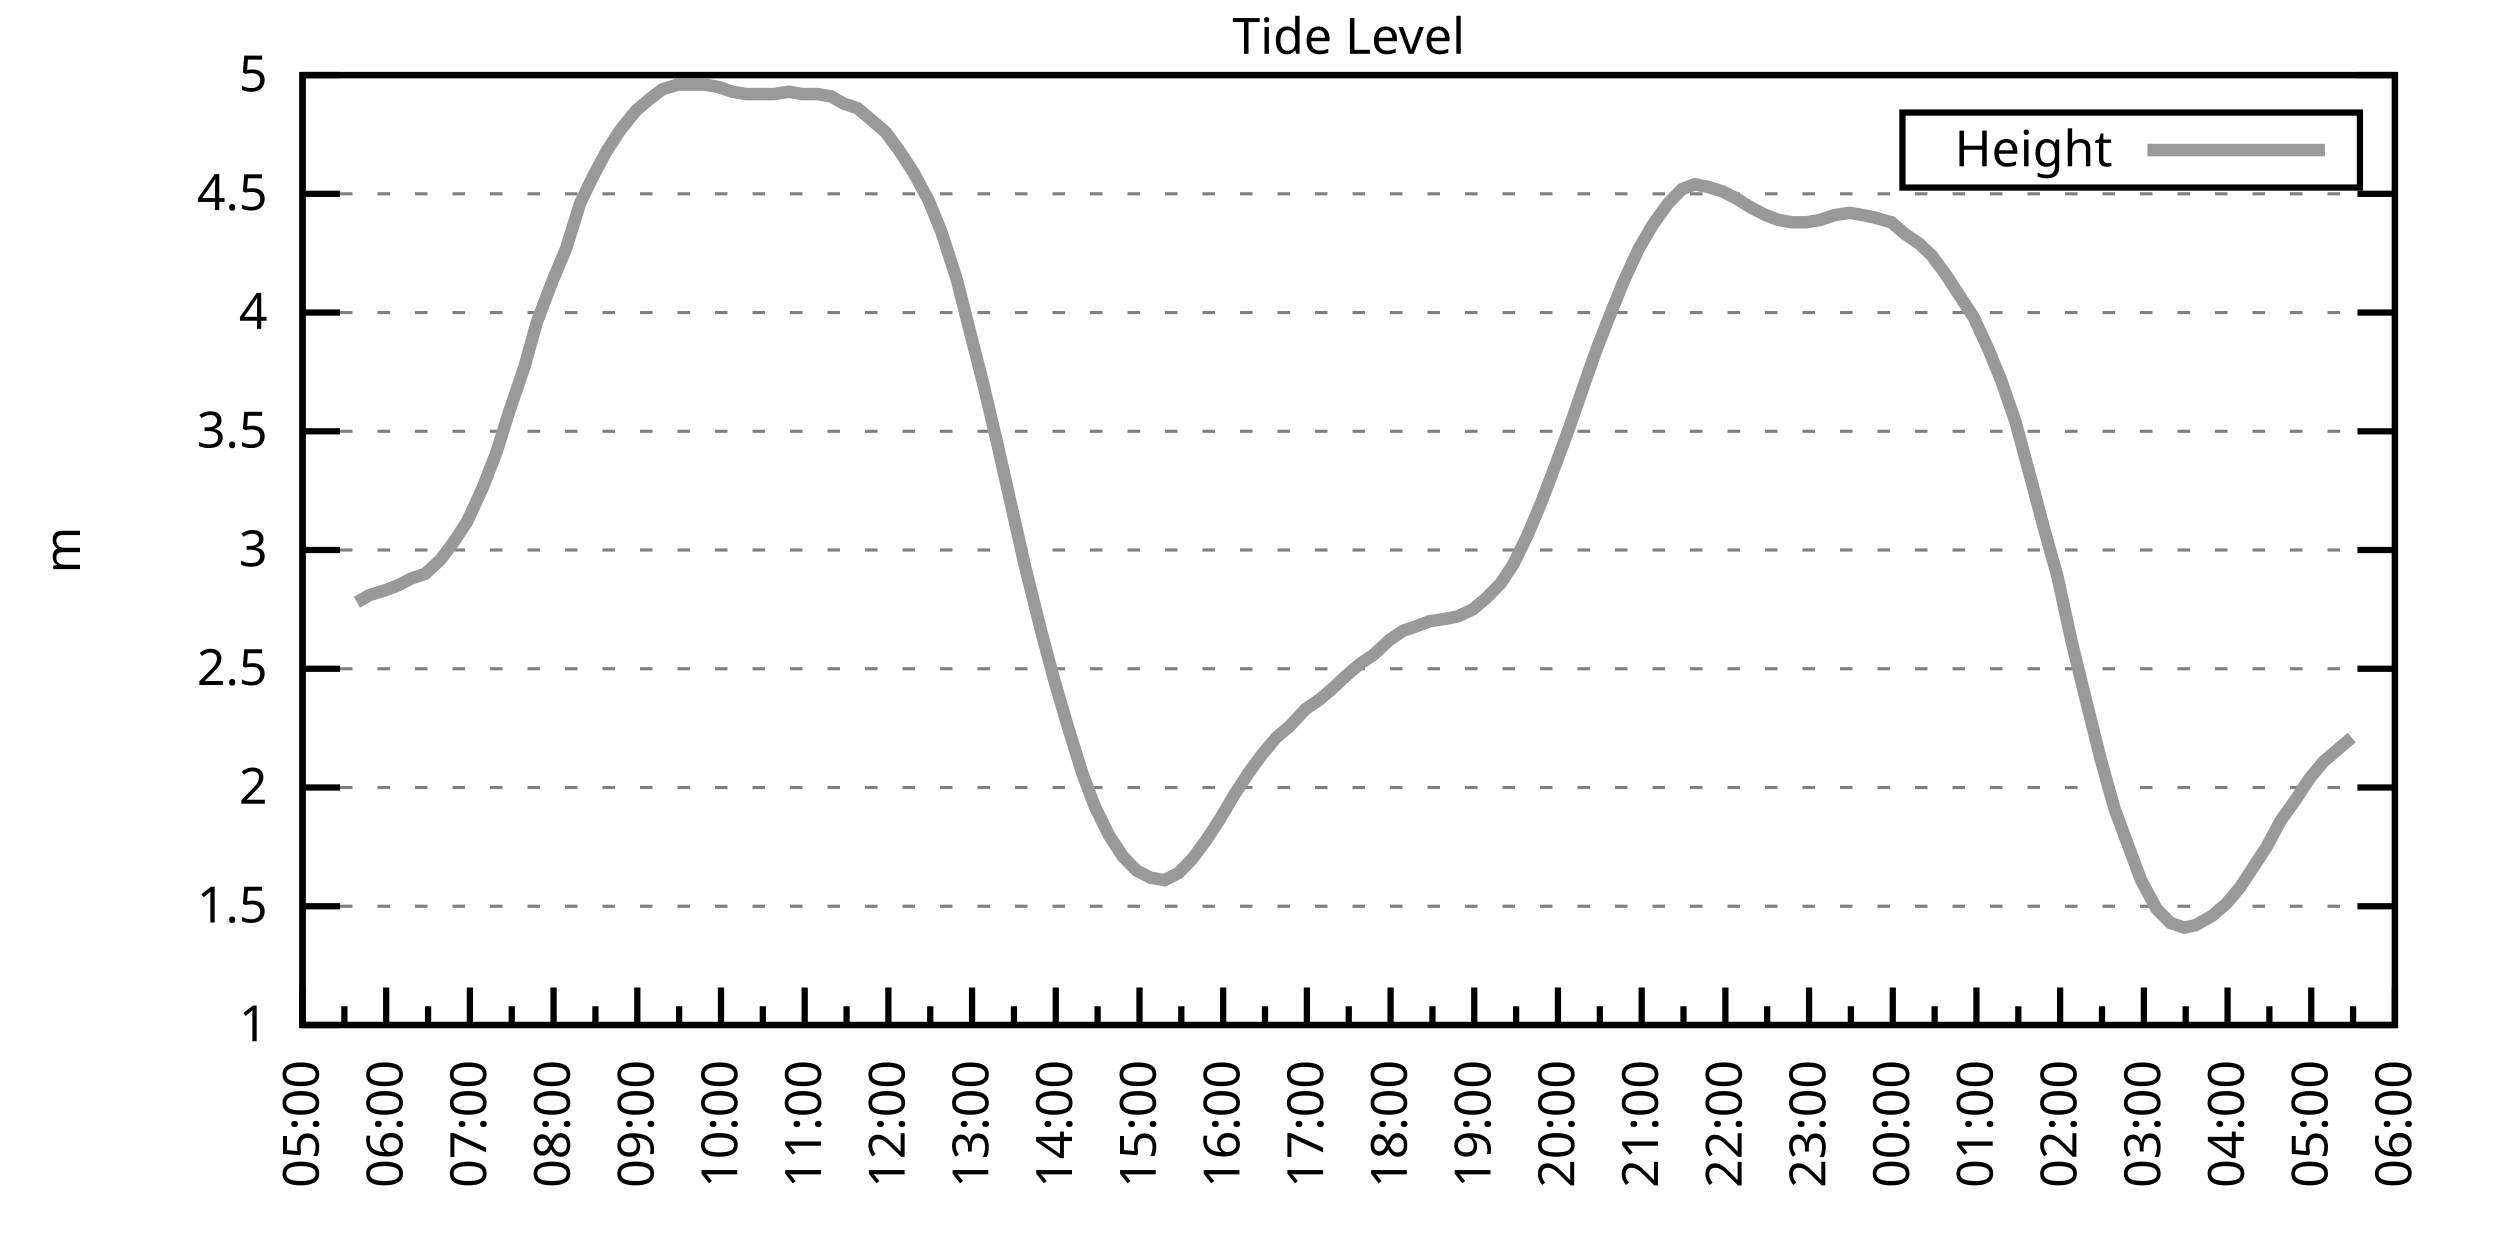
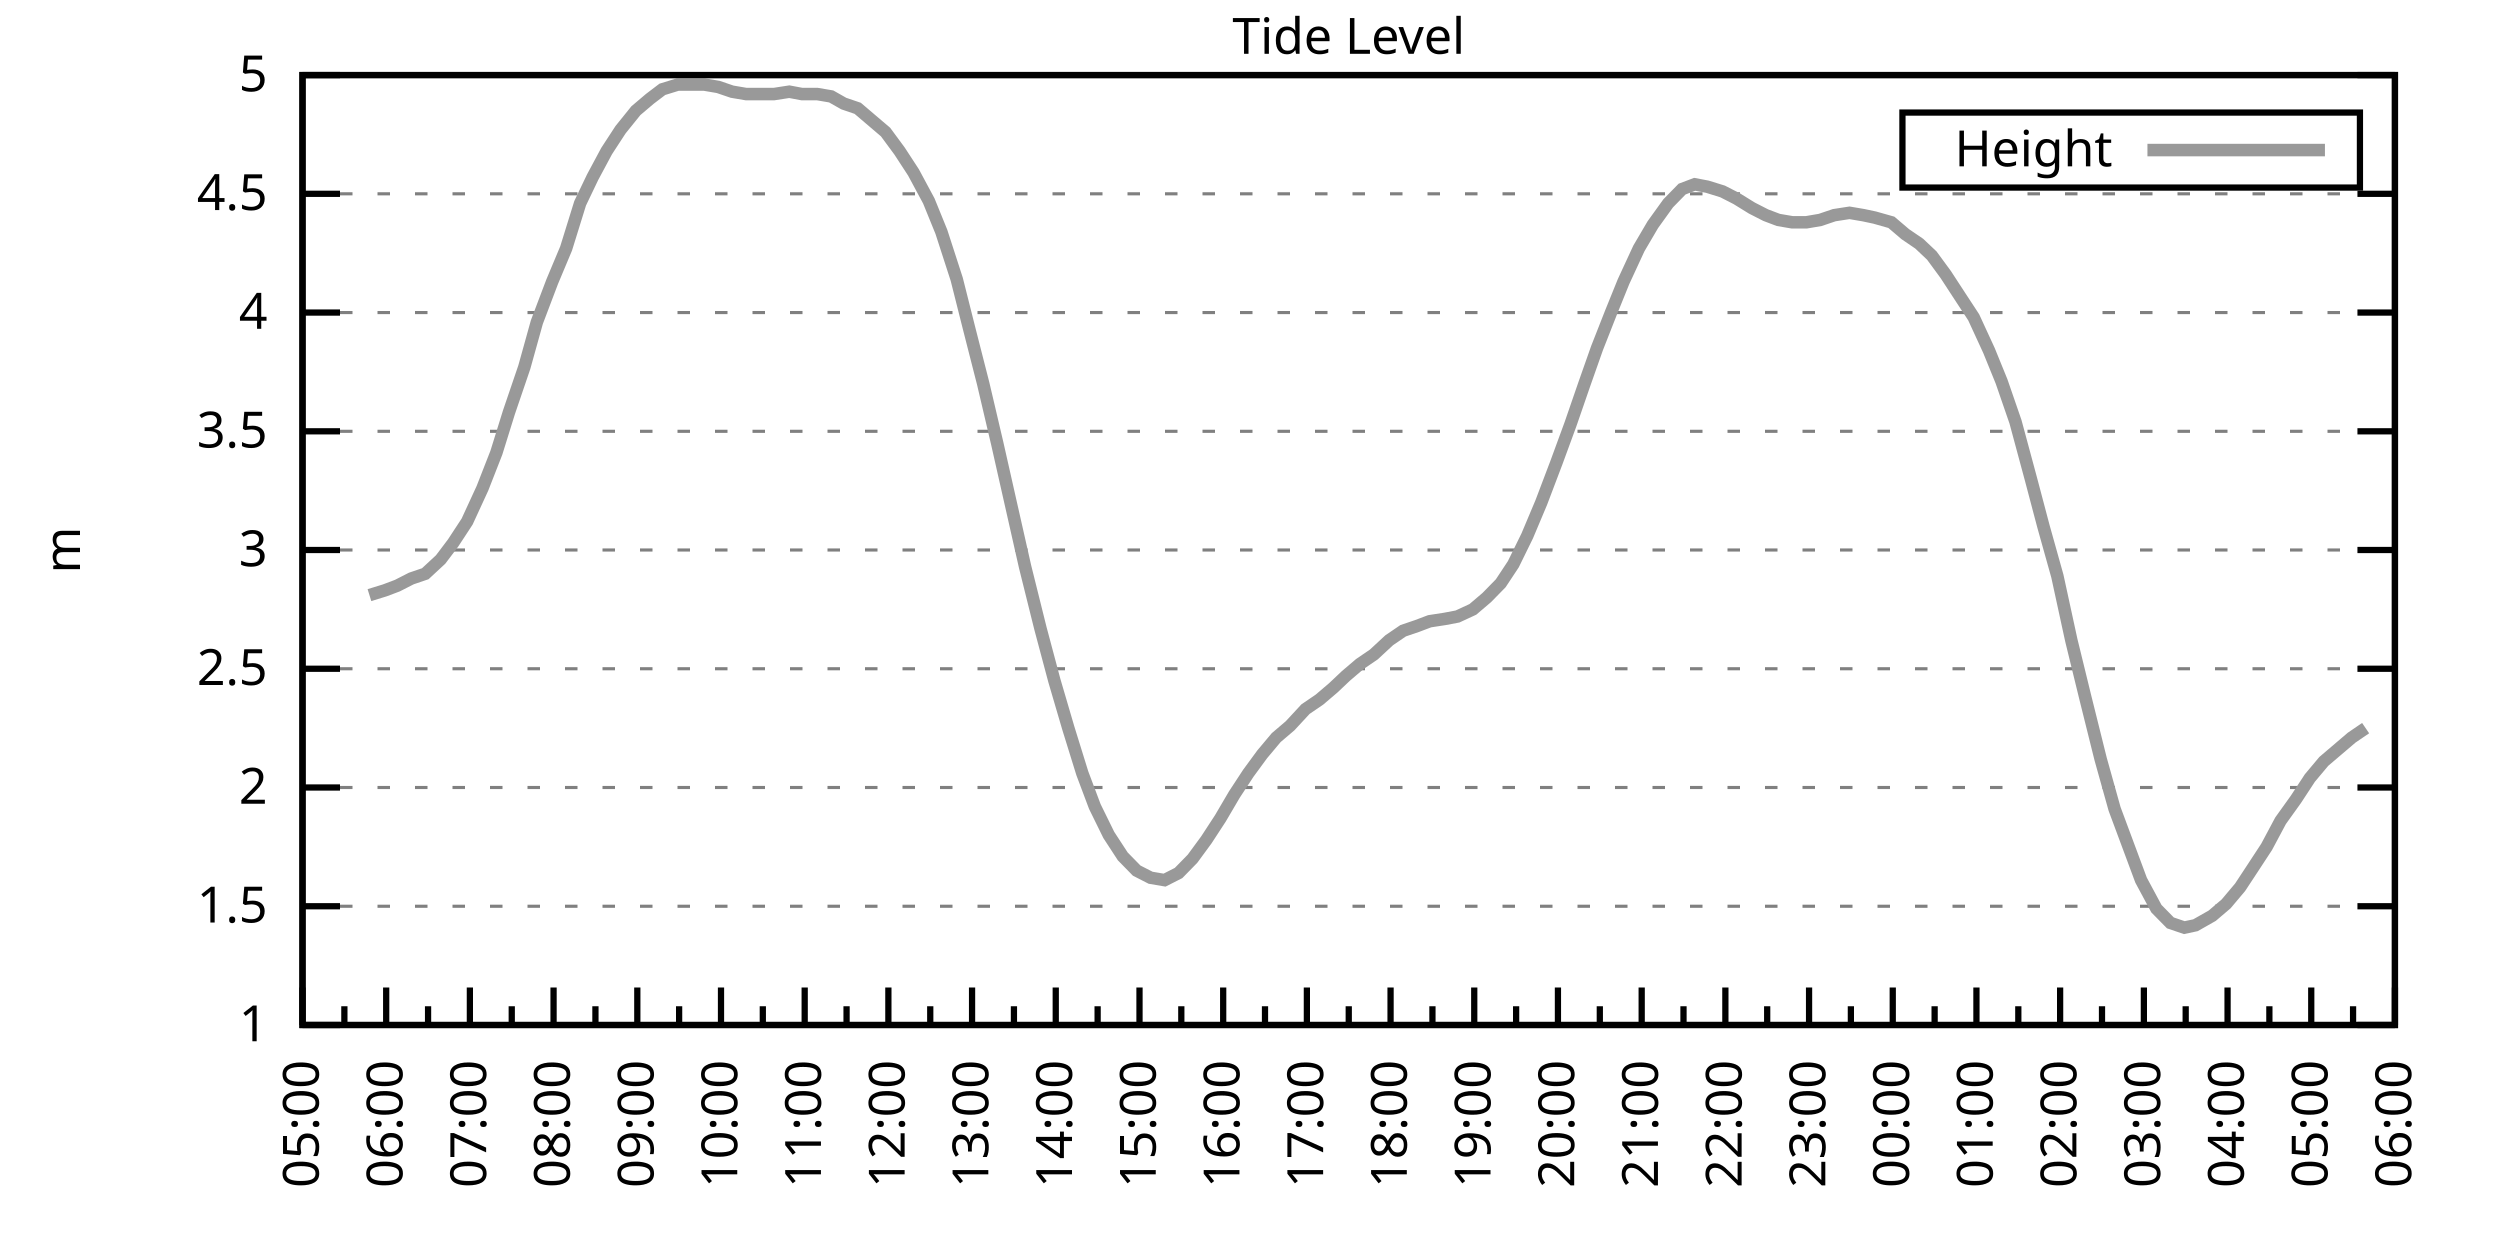
<svg xmlns="http://www.w3.org/2000/svg" xmlns:xlink="http://www.w3.org/1999/xlink" width="400" height="200" viewBox="0 0 400 200">
  <g id="gnuplot_canvas">
    <rect x="0" y="0" width="400" height="200" fill="none" />
    <defs>
      <circle id="gpDot" r="0.5" stroke-width="0.5" stroke="currentColor" />
      <path id="gpPt0" stroke-width="0.333" stroke="currentColor" d="M-1,0 h2 M0,-1 v2" />
      <path id="gpPt1" stroke-width="0.333" stroke="currentColor" d="M-1,-1 L1,1 M1,-1 L-1,1" />
      <path id="gpPt2" stroke-width="0.333" stroke="currentColor" d="M-1,0 L1,0 M0,-1 L0,1 M-1,-1 L1,1 M-1,1 L1,-1" />
      <rect id="gpPt3" stroke-width="0.333" stroke="currentColor" x="-1" y="-1" width="2" height="2" />
      <rect id="gpPt4" stroke-width="0.333" stroke="currentColor" fill="currentColor" x="-1" y="-1" width="2" height="2" />
      <circle id="gpPt5" stroke-width="0.333" stroke="currentColor" cx="0" cy="0" r="1" />
      <use xlink:href="#gpPt5" id="gpPt6" fill="currentColor" stroke="none" />
      <path id="gpPt7" stroke-width="0.333" stroke="currentColor" d="M0,-1.33 L-1.33,0.67 L1.33,0.67 z" />
      <use xlink:href="#gpPt7" id="gpPt8" fill="currentColor" stroke="none" />
      <use xlink:href="#gpPt7" id="gpPt9" stroke="currentColor" transform="rotate(180)" />
      <use xlink:href="#gpPt9" id="gpPt10" fill="currentColor" stroke="none" />
      <use xlink:href="#gpPt3" id="gpPt11" stroke="currentColor" transform="rotate(45)" />
      <use xlink:href="#gpPt11" id="gpPt12" fill="currentColor" stroke="none" />
      <path id="gpPt13" stroke-width="0.333" stroke="currentColor" d="M0,1.330 L1.265,0.411 L0.782,-1.067 L-0.782,-1.076 L-1.265,0.411 z" />
      <use xlink:href="#gpPt13" id="gpPt14" fill="currentColor" stroke="none" />
      <filter id="textbox" filterUnits="objectBoundingBox" x="0" y="0" height="1" width="1">
        <feFlood flood-color="white" flood-opacity="1" result="bgnd" />
        <feComposite in="SourceGraphic" in2="bgnd" operator="atop" />
      </filter>
      <filter id="greybox" filterUnits="objectBoundingBox" x="0" y="0" height="1" width="1">
        <feFlood flood-color="lightgrey" flood-opacity="1" result="grey" />
        <feComposite in="SourceGraphic" in2="grey" operator="atop" />
      </filter>
    </defs>
    <g fill="none" color="white" stroke="currentColor" stroke-width="1.00" stroke-linecap="butt" stroke-linejoin="miter">
</g>
    <g fill="none" color="black" stroke="currentColor" stroke-width="1.00" stroke-linecap="butt" stroke-linejoin="miter">
      <g stroke="none" shape-rendering="crispEdges">
        <polygon fill="rgb(255, 255, 255)" points="48.40,164.00 383.18,164.00 383.18,12.02 48.40,12.02 " />
      </g>
    </g>
    <g fill="none" color="black" stroke="currentColor" stroke-width="1.00" stroke-linecap="butt" stroke-linejoin="miter">
</g>
    <g fill="none" color="black" stroke="black" stroke-width="0.50" stroke-linecap="butt" stroke-linejoin="miter">
</g>
    <g fill="none" color="gray" stroke="currentColor" stroke-width="0.50" stroke-linecap="butt" stroke-linejoin="miter">
      <path stroke="gray" stroke-dasharray="2,4" class="gridline" d="M48.40,164.00 L383.19,164.00  " />
    </g>
    <g fill="none" color="gray" stroke="gray" stroke-width="1.00" stroke-linecap="butt" stroke-linejoin="miter">
</g>
    <g fill="none" color="black" stroke="currentColor" stroke-width="1.00" stroke-linecap="butt" stroke-linejoin="miter">
      <path stroke="black" d="M48.40,164.00 L54.40,164.00 M383.19,164.00 L377.19,164.00  " />
      <g transform="translate(42.80,166.60)" stroke="none" fill="black" font-family="Sans" font-size="8.00" text-anchor="end">
        <text>
          <tspan font-family="Sans"> 1</tspan>
        </text>
      </g>
    </g>
    <g fill="none" color="black" stroke="currentColor" stroke-width="1.00" stroke-linecap="butt" stroke-linejoin="miter">
</g>
    <g fill="none" color="black" stroke="black" stroke-width="0.50" stroke-linecap="butt" stroke-linejoin="miter">
</g>
    <g fill="none" color="gray" stroke="currentColor" stroke-width="0.50" stroke-linecap="butt" stroke-linejoin="miter">
      <path stroke="gray" stroke-dasharray="2,4" class="gridline" d="M48.40,145.00 L383.19,145.00  " />
    </g>
    <g fill="none" color="gray" stroke="gray" stroke-width="1.00" stroke-linecap="butt" stroke-linejoin="miter">
</g>
    <g fill="none" color="black" stroke="currentColor" stroke-width="1.00" stroke-linecap="butt" stroke-linejoin="miter">
      <path stroke="black" d="M48.40,145.00 L54.40,145.00 M383.19,145.00 L377.19,145.00  " />
      <g transform="translate(42.80,147.60)" stroke="none" fill="black" font-family="Sans" font-size="8.00" text-anchor="end">
        <text>
          <tspan font-family="Sans"> 1.5</tspan>
        </text>
      </g>
    </g>
    <g fill="none" color="black" stroke="currentColor" stroke-width="1.00" stroke-linecap="butt" stroke-linejoin="miter">
</g>
    <g fill="none" color="black" stroke="black" stroke-width="0.50" stroke-linecap="butt" stroke-linejoin="miter">
</g>
    <g fill="none" color="gray" stroke="currentColor" stroke-width="0.50" stroke-linecap="butt" stroke-linejoin="miter">
      <path stroke="gray" stroke-dasharray="2,4" class="gridline" d="M48.40,126.00 L383.19,126.00  " />
    </g>
    <g fill="none" color="gray" stroke="gray" stroke-width="1.00" stroke-linecap="butt" stroke-linejoin="miter">
</g>
    <g fill="none" color="black" stroke="currentColor" stroke-width="1.00" stroke-linecap="butt" stroke-linejoin="miter">
      <path stroke="black" d="M48.40,126.00 L54.40,126.00 M383.19,126.00 L377.19,126.00  " />
      <g transform="translate(42.80,128.60)" stroke="none" fill="black" font-family="Sans" font-size="8.00" text-anchor="end">
        <text>
          <tspan font-family="Sans"> 2</tspan>
        </text>
      </g>
    </g>
    <g fill="none" color="black" stroke="currentColor" stroke-width="1.00" stroke-linecap="butt" stroke-linejoin="miter">
</g>
    <g fill="none" color="black" stroke="black" stroke-width="0.50" stroke-linecap="butt" stroke-linejoin="miter">
</g>
    <g fill="none" color="gray" stroke="currentColor" stroke-width="0.50" stroke-linecap="butt" stroke-linejoin="miter">
      <path stroke="gray" stroke-dasharray="2,4" class="gridline" d="M48.40,107.00 L383.19,107.00  " />
    </g>
    <g fill="none" color="gray" stroke="gray" stroke-width="1.00" stroke-linecap="butt" stroke-linejoin="miter">
</g>
    <g fill="none" color="black" stroke="currentColor" stroke-width="1.00" stroke-linecap="butt" stroke-linejoin="miter">
      <path stroke="black" d="M48.40,107.00 L54.40,107.00 M383.19,107.00 L377.19,107.00  " />
      <g transform="translate(42.80,109.60)" stroke="none" fill="black" font-family="Sans" font-size="8.00" text-anchor="end">
        <text>
          <tspan font-family="Sans"> 2.5</tspan>
        </text>
      </g>
    </g>
    <g fill="none" color="black" stroke="currentColor" stroke-width="1.00" stroke-linecap="butt" stroke-linejoin="miter">
</g>
    <g fill="none" color="black" stroke="black" stroke-width="0.50" stroke-linecap="butt" stroke-linejoin="miter">
</g>
    <g fill="none" color="gray" stroke="currentColor" stroke-width="0.50" stroke-linecap="butt" stroke-linejoin="miter">
      <path stroke="gray" stroke-dasharray="2,4" class="gridline" d="M48.40,88.00 L383.19,88.00  " />
    </g>
    <g fill="none" color="gray" stroke="gray" stroke-width="1.00" stroke-linecap="butt" stroke-linejoin="miter">
</g>
    <g fill="none" color="black" stroke="currentColor" stroke-width="1.00" stroke-linecap="butt" stroke-linejoin="miter">
      <path stroke="black" d="M48.40,88.00 L54.40,88.00 M383.19,88.00 L377.19,88.00  " />
      <g transform="translate(42.80,90.60)" stroke="none" fill="black" font-family="Sans" font-size="8.00" text-anchor="end">
        <text>
          <tspan font-family="Sans"> 3</tspan>
        </text>
      </g>
    </g>
    <g fill="none" color="black" stroke="currentColor" stroke-width="1.00" stroke-linecap="butt" stroke-linejoin="miter">
</g>
    <g fill="none" color="black" stroke="black" stroke-width="0.50" stroke-linecap="butt" stroke-linejoin="miter">
</g>
    <g fill="none" color="gray" stroke="currentColor" stroke-width="0.50" stroke-linecap="butt" stroke-linejoin="miter">
      <path stroke="gray" stroke-dasharray="2,4" class="gridline" d="M48.40,69.01 L383.19,69.01  " />
    </g>
    <g fill="none" color="gray" stroke="gray" stroke-width="1.00" stroke-linecap="butt" stroke-linejoin="miter">
</g>
    <g fill="none" color="black" stroke="currentColor" stroke-width="1.00" stroke-linecap="butt" stroke-linejoin="miter">
      <path stroke="black" d="M48.40,69.01 L54.40,69.01 M383.19,69.01 L377.19,69.01  " />
      <g transform="translate(42.80,71.61)" stroke="none" fill="black" font-family="Sans" font-size="8.00" text-anchor="end">
        <text>
          <tspan font-family="Sans"> 3.5</tspan>
        </text>
      </g>
    </g>
    <g fill="none" color="black" stroke="currentColor" stroke-width="1.00" stroke-linecap="butt" stroke-linejoin="miter">
</g>
    <g fill="none" color="black" stroke="black" stroke-width="0.50" stroke-linecap="butt" stroke-linejoin="miter">
</g>
    <g fill="none" color="gray" stroke="currentColor" stroke-width="0.50" stroke-linecap="butt" stroke-linejoin="miter">
      <path stroke="gray" stroke-dasharray="2,4" class="gridline" d="M48.40,50.01 L383.19,50.01  " />
    </g>
    <g fill="none" color="gray" stroke="gray" stroke-width="1.00" stroke-linecap="butt" stroke-linejoin="miter">
</g>
    <g fill="none" color="black" stroke="currentColor" stroke-width="1.00" stroke-linecap="butt" stroke-linejoin="miter">
      <path stroke="black" d="M48.40,50.01 L54.40,50.01 M383.19,50.01 L377.19,50.01  " />
      <g transform="translate(42.80,52.61)" stroke="none" fill="black" font-family="Sans" font-size="8.00" text-anchor="end">
        <text>
          <tspan font-family="Sans"> 4</tspan>
        </text>
      </g>
    </g>
    <g fill="none" color="black" stroke="currentColor" stroke-width="1.00" stroke-linecap="butt" stroke-linejoin="miter">
</g>
    <g fill="none" color="black" stroke="black" stroke-width="0.50" stroke-linecap="butt" stroke-linejoin="miter">
</g>
    <g fill="none" color="gray" stroke="currentColor" stroke-width="0.50" stroke-linecap="butt" stroke-linejoin="miter">
      <path stroke="gray" stroke-dasharray="2,4" class="gridline" d="M48.40,31.01 L383.19,31.01  " />
    </g>
    <g fill="none" color="gray" stroke="gray" stroke-width="1.00" stroke-linecap="butt" stroke-linejoin="miter">
</g>
    <g fill="none" color="black" stroke="currentColor" stroke-width="1.00" stroke-linecap="butt" stroke-linejoin="miter">
      <path stroke="black" d="M48.40,31.01 L54.40,31.01 M383.19,31.01 L377.19,31.01  " />
      <g transform="translate(42.80,33.61)" stroke="none" fill="black" font-family="Sans" font-size="8.00" text-anchor="end">
        <text>
          <tspan font-family="Sans"> 4.5</tspan>
        </text>
      </g>
    </g>
    <g fill="none" color="black" stroke="currentColor" stroke-width="1.00" stroke-linecap="butt" stroke-linejoin="miter">
</g>
    <g fill="none" color="black" stroke="black" stroke-width="0.50" stroke-linecap="butt" stroke-linejoin="miter">
</g>
    <g fill="none" color="gray" stroke="currentColor" stroke-width="0.50" stroke-linecap="butt" stroke-linejoin="miter">
      <path stroke="gray" stroke-dasharray="2,4" class="gridline" d="M48.40,12.01 L383.19,12.01  " />
    </g>
    <g fill="none" color="gray" stroke="gray" stroke-width="1.00" stroke-linecap="butt" stroke-linejoin="miter">
</g>
    <g fill="none" color="black" stroke="currentColor" stroke-width="1.00" stroke-linecap="butt" stroke-linejoin="miter">
      <path stroke="black" d="M48.40,12.01 L54.40,12.01 M383.19,12.01 L377.19,12.01  " />
      <g transform="translate(42.80,14.61)" stroke="none" fill="black" font-family="Sans" font-size="8.00" text-anchor="end">
        <text>
          <tspan font-family="Sans"> 5</tspan>
        </text>
      </g>
    </g>
    <g fill="none" color="black" stroke="currentColor" stroke-width="1.00" stroke-linecap="butt" stroke-linejoin="miter">
      <path stroke="black" d="M48.40,164.00 L48.40,158.00  " />
      <g transform="translate(51.00,169.60) rotate(270)" stroke="none" fill="black" font-family="Sans" font-size="8.00" text-anchor="end">
        <text>
          <tspan font-family="Sans">05:00</tspan>
        </text>
      </g>
    </g>
    <g fill="none" color="black" stroke="currentColor" stroke-width="1.00" stroke-linecap="butt" stroke-linejoin="miter">
      <path stroke="black" d="M55.10,164.00 L55.10,161.00 M61.79,164.00 L61.79,158.00  " />
      <g transform="translate(64.39,169.60) rotate(270)" stroke="none" fill="black" font-family="Sans" font-size="8.00" text-anchor="end">
        <text>
          <tspan font-family="Sans">06:00</tspan>
        </text>
      </g>
    </g>
    <g fill="none" color="black" stroke="currentColor" stroke-width="1.00" stroke-linecap="butt" stroke-linejoin="miter">
      <path stroke="black" d="M68.49,164.00 L68.49,161.00 M75.18,164.00 L75.18,158.00  " />
      <g transform="translate(77.78,169.60) rotate(270)" stroke="none" fill="black" font-family="Sans" font-size="8.00" text-anchor="end">
        <text>
          <tspan font-family="Sans">07:00</tspan>
        </text>
      </g>
    </g>
    <g fill="none" color="black" stroke="currentColor" stroke-width="1.00" stroke-linecap="butt" stroke-linejoin="miter">
      <path stroke="black" d="M81.88,164.00 L81.88,161.00 M88.57,164.00 L88.57,158.00  " />
      <g transform="translate(91.17,169.60) rotate(270)" stroke="none" fill="black" font-family="Sans" font-size="8.00" text-anchor="end">
        <text>
          <tspan font-family="Sans">08:00</tspan>
        </text>
      </g>
    </g>
    <g fill="none" color="black" stroke="currentColor" stroke-width="1.00" stroke-linecap="butt" stroke-linejoin="miter">
      <path stroke="black" d="M95.27,164.00 L95.27,161.00 M101.97,164.00 L101.97,158.00  " />
      <g transform="translate(104.57,169.60) rotate(270)" stroke="none" fill="black" font-family="Sans" font-size="8.00" text-anchor="end">
        <text>
          <tspan font-family="Sans">09:00</tspan>
        </text>
      </g>
    </g>
    <g fill="none" color="black" stroke="currentColor" stroke-width="1.00" stroke-linecap="butt" stroke-linejoin="miter">
      <path stroke="black" d="M108.66,164.00 L108.66,161.00 M115.36,164.00 L115.36,158.00  " />
      <g transform="translate(117.96,169.60) rotate(270)" stroke="none" fill="black" font-family="Sans" font-size="8.00" text-anchor="end">
        <text>
          <tspan font-family="Sans">10:00</tspan>
        </text>
      </g>
    </g>
    <g fill="none" color="black" stroke="currentColor" stroke-width="1.00" stroke-linecap="butt" stroke-linejoin="miter">
      <path stroke="black" d="M122.05,164.00 L122.05,161.00 M128.75,164.00 L128.75,158.00  " />
      <g transform="translate(131.35,169.60) rotate(270)" stroke="none" fill="black" font-family="Sans" font-size="8.00" text-anchor="end">
        <text>
          <tspan font-family="Sans">11:00</tspan>
        </text>
      </g>
    </g>
    <g fill="none" color="black" stroke="currentColor" stroke-width="1.00" stroke-linecap="butt" stroke-linejoin="miter">
      <path stroke="black" d="M135.45,164.00 L135.45,161.00 M142.14,164.00 L142.14,158.00  " />
      <g transform="translate(144.74,169.60) rotate(270)" stroke="none" fill="black" font-family="Sans" font-size="8.00" text-anchor="end">
        <text>
          <tspan font-family="Sans">12:00</tspan>
        </text>
      </g>
    </g>
    <g fill="none" color="black" stroke="currentColor" stroke-width="1.00" stroke-linecap="butt" stroke-linejoin="miter">
      <path stroke="black" d="M148.84,164.00 L148.84,161.00 M155.53,164.00 L155.53,158.00  " />
      <g transform="translate(158.13,169.60) rotate(270)" stroke="none" fill="black" font-family="Sans" font-size="8.00" text-anchor="end">
        <text>
          <tspan font-family="Sans">13:00</tspan>
        </text>
      </g>
    </g>
    <g fill="none" color="black" stroke="currentColor" stroke-width="1.00" stroke-linecap="butt" stroke-linejoin="miter">
      <path stroke="black" d="M162.23,164.00 L162.23,161.00 M168.92,164.00 L168.92,158.00  " />
      <g transform="translate(171.52,169.60) rotate(270)" stroke="none" fill="black" font-family="Sans" font-size="8.00" text-anchor="end">
        <text>
          <tspan font-family="Sans">14:00</tspan>
        </text>
      </g>
    </g>
    <g fill="none" color="black" stroke="currentColor" stroke-width="1.00" stroke-linecap="butt" stroke-linejoin="miter">
      <path stroke="black" d="M175.62,164.00 L175.62,161.00 M182.32,164.00 L182.32,158.00  " />
      <g transform="translate(184.92,169.60) rotate(270)" stroke="none" fill="black" font-family="Sans" font-size="8.00" text-anchor="end">
        <text>
          <tspan font-family="Sans">15:00</tspan>
        </text>
      </g>
    </g>
    <g fill="none" color="black" stroke="currentColor" stroke-width="1.00" stroke-linecap="butt" stroke-linejoin="miter">
      <path stroke="black" d="M189.01,164.00 L189.01,161.00 M195.71,164.00 L195.71,158.00  " />
      <g transform="translate(198.31,169.60) rotate(270)" stroke="none" fill="black" font-family="Sans" font-size="8.00" text-anchor="end">
        <text>
          <tspan font-family="Sans">16:00</tspan>
        </text>
      </g>
    </g>
    <g fill="none" color="black" stroke="currentColor" stroke-width="1.00" stroke-linecap="butt" stroke-linejoin="miter">
      <path stroke="black" d="M202.40,164.00 L202.40,161.00 M209.10,164.00 L209.10,158.00  " />
      <g transform="translate(211.70,169.60) rotate(270)" stroke="none" fill="black" font-family="Sans" font-size="8.00" text-anchor="end">
        <text>
          <tspan font-family="Sans">17:00</tspan>
        </text>
      </g>
    </g>
    <g fill="none" color="black" stroke="currentColor" stroke-width="1.00" stroke-linecap="butt" stroke-linejoin="miter">
      <path stroke="black" d="M215.80,164.00 L215.80,161.00 M222.49,164.00 L222.49,158.00  " />
      <g transform="translate(225.09,169.60) rotate(270)" stroke="none" fill="black" font-family="Sans" font-size="8.00" text-anchor="end">
        <text>
          <tspan font-family="Sans">18:00</tspan>
        </text>
      </g>
    </g>
    <g fill="none" color="black" stroke="currentColor" stroke-width="1.00" stroke-linecap="butt" stroke-linejoin="miter">
      <path stroke="black" d="M229.19,164.00 L229.19,161.00 M235.88,164.00 L235.88,158.00  " />
      <g transform="translate(238.48,169.60) rotate(270)" stroke="none" fill="black" font-family="Sans" font-size="8.00" text-anchor="end">
        <text>
          <tspan font-family="Sans">19:00</tspan>
        </text>
      </g>
    </g>
    <g fill="none" color="black" stroke="currentColor" stroke-width="1.00" stroke-linecap="butt" stroke-linejoin="miter">
      <path stroke="black" d="M242.58,164.00 L242.58,161.00 M249.27,164.00 L249.27,158.00  " />
      <g transform="translate(251.87,169.60) rotate(270)" stroke="none" fill="black" font-family="Sans" font-size="8.00" text-anchor="end">
        <text>
          <tspan font-family="Sans">20:00</tspan>
        </text>
      </g>
    </g>
    <g fill="none" color="black" stroke="currentColor" stroke-width="1.00" stroke-linecap="butt" stroke-linejoin="miter">
      <path stroke="black" d="M255.97,164.00 L255.97,161.00 M262.67,164.00 L262.67,158.00  " />
      <g transform="translate(265.27,169.60) rotate(270)" stroke="none" fill="black" font-family="Sans" font-size="8.00" text-anchor="end">
        <text>
          <tspan font-family="Sans">21:00</tspan>
        </text>
      </g>
    </g>
    <g fill="none" color="black" stroke="currentColor" stroke-width="1.00" stroke-linecap="butt" stroke-linejoin="miter">
      <path stroke="black" d="M269.36,164.00 L269.36,161.00 M276.06,164.00 L276.06,158.00  " />
      <g transform="translate(278.66,169.60) rotate(270)" stroke="none" fill="black" font-family="Sans" font-size="8.00" text-anchor="end">
        <text>
          <tspan font-family="Sans">22:00</tspan>
        </text>
      </g>
    </g>
    <g fill="none" color="black" stroke="currentColor" stroke-width="1.00" stroke-linecap="butt" stroke-linejoin="miter">
      <path stroke="black" d="M282.75,164.00 L282.75,161.00 M289.45,164.00 L289.45,158.00  " />
      <g transform="translate(292.05,169.60) rotate(270)" stroke="none" fill="black" font-family="Sans" font-size="8.00" text-anchor="end">
        <text>
          <tspan font-family="Sans">23:00</tspan>
        </text>
      </g>
    </g>
    <g fill="none" color="black" stroke="currentColor" stroke-width="1.00" stroke-linecap="butt" stroke-linejoin="miter">
      <path stroke="black" d="M296.14,164.00 L296.14,161.00 M302.84,164.00 L302.84,158.00  " />
      <g transform="translate(305.44,169.60) rotate(270)" stroke="none" fill="black" font-family="Sans" font-size="8.00" text-anchor="end">
        <text>
          <tspan font-family="Sans">00:00</tspan>
        </text>
      </g>
    </g>
    <g fill="none" color="black" stroke="currentColor" stroke-width="1.00" stroke-linecap="butt" stroke-linejoin="miter">
      <path stroke="black" d="M309.54,164.00 L309.54,161.00 M316.23,164.00 L316.23,158.00  " />
      <g transform="translate(318.83,169.60) rotate(270)" stroke="none" fill="black" font-family="Sans" font-size="8.00" text-anchor="end">
        <text>
          <tspan font-family="Sans">01:00</tspan>
        </text>
      </g>
    </g>
    <g fill="none" color="black" stroke="currentColor" stroke-width="1.00" stroke-linecap="butt" stroke-linejoin="miter">
      <path stroke="black" d="M322.93,164.00 L322.93,161.00 M329.62,164.00 L329.62,158.00  " />
      <g transform="translate(332.22,169.60) rotate(270)" stroke="none" fill="black" font-family="Sans" font-size="8.00" text-anchor="end">
        <text>
          <tspan font-family="Sans">02:00</tspan>
        </text>
      </g>
    </g>
    <g fill="none" color="black" stroke="currentColor" stroke-width="1.00" stroke-linecap="butt" stroke-linejoin="miter">
      <path stroke="black" d="M336.32,164.00 L336.32,161.00 M343.02,164.00 L343.02,158.00  " />
      <g transform="translate(345.62,169.60) rotate(270)" stroke="none" fill="black" font-family="Sans" font-size="8.00" text-anchor="end">
        <text>
          <tspan font-family="Sans">03:00</tspan>
        </text>
      </g>
    </g>
    <g fill="none" color="black" stroke="currentColor" stroke-width="1.00" stroke-linecap="butt" stroke-linejoin="miter">
      <path stroke="black" d="M349.71,164.00 L349.71,161.00 M356.41,164.00 L356.41,158.00  " />
      <g transform="translate(359.01,169.60) rotate(270)" stroke="none" fill="black" font-family="Sans" font-size="8.00" text-anchor="end">
        <text>
          <tspan font-family="Sans">04:00</tspan>
        </text>
      </g>
    </g>
    <g fill="none" color="black" stroke="currentColor" stroke-width="1.00" stroke-linecap="butt" stroke-linejoin="miter">
      <path stroke="black" d="M363.10,164.00 L363.10,161.00 M369.80,164.00 L369.80,158.00  " />
      <g transform="translate(372.40,169.60) rotate(270)" stroke="none" fill="black" font-family="Sans" font-size="8.00" text-anchor="end">
        <text>
          <tspan font-family="Sans">05:00</tspan>
        </text>
      </g>
    </g>
    <g fill="none" color="black" stroke="currentColor" stroke-width="1.00" stroke-linecap="butt" stroke-linejoin="miter">
      <path stroke="black" d="M376.49,164.00 L376.49,161.00 M383.19,164.00 L383.19,158.00  " />
      <g transform="translate(385.79,169.60) rotate(270)" stroke="none" fill="black" font-family="Sans" font-size="8.00" text-anchor="end">
        <text>
          <tspan font-family="Sans">06:00</tspan>
        </text>
      </g>
    </g>
    <g fill="none" color="black" stroke="currentColor" stroke-width="1.00" stroke-linecap="butt" stroke-linejoin="miter">
</g>
    <g fill="none" color="black" stroke="currentColor" stroke-width="1.00" stroke-linecap="butt" stroke-linejoin="miter">
      <path stroke="black" d="M48.40,12.01 L48.40,164.00 L383.19,164.00 L383.19,12.01 L48.40,12.01 Z  " />
    </g>
    <g fill="none" color="black" stroke="currentColor" stroke-width="1.00" stroke-linecap="butt" stroke-linejoin="miter">
      <g transform="translate(12.80,88.01) rotate(270)" stroke="none" fill="black" font-family="Sans" font-size="8.00" text-anchor="middle">
        <text>
          <tspan font-family="Sans">m</tspan>
        </text>
      </g>
    </g>
    <g fill="none" color="black" stroke="currentColor" stroke-width="1.00" stroke-linecap="butt" stroke-linejoin="miter">
</g>
    <g fill="none" color="black" stroke="currentColor" stroke-width="1.00" stroke-linecap="butt" stroke-linejoin="miter">
      <path stroke="black" d="M304.39,30.01 L304.39,18.01 L377.59,18.01 L377.59,30.01 L304.39,30.01 Z  " />
    </g>
    <g id="Tide_level_plot_1">
      <g fill="none" color="white" stroke="black" stroke-width="2.00" stroke-linecap="butt" stroke-linejoin="miter">
</g>
      <g fill="none" color="black" stroke="currentColor" stroke-width="2.00" stroke-linecap="butt" stroke-linejoin="miter">
        <g transform="translate(337.99,26.61)" stroke="none" fill="black" font-family="Sans" font-size="8.00" text-anchor="end">
          <text>
            <tspan font-family="Sans">Height</tspan>
          </text>
        </g>
      </g>
      <g fill="none" color="black" stroke="currentColor" stroke-width="2.00" stroke-linecap="butt" stroke-linejoin="miter">
-         <path stroke="rgb(153, 153, 153)" d="M343.59,24.01 L371.99,24.01 M57.10,96.36 L59.11,95.22 L61.57,94.46 L63.58,93.70 L65.81,92.56 L68.04,91.80   L70.50,89.52 L72.50,86.87 L74.74,83.45 L77.19,78.13 L79.42,72.43 L81.43,65.97 L83.89,58.75 L85.90,51.53   L88.35,45.07 L90.58,39.75 L92.82,32.53 L94.82,28.35 L97.06,24.17 L99.29,20.75 L101.74,17.71 L103.98,15.81   L105.98,14.29 L108.44,13.53 L110.45,13.53 L112.68,13.53 L114.91,13.91 L117.14,14.67 L119.38,15.05 L121.61,15.05   L123.84,15.05 L126.29,14.67 L128.30,15.05 L130.76,15.05 L132.99,15.43 L135.00,16.57 L137.23,17.33 L139.46,19.23   L141.69,21.13 L143.93,24.17 L146.16,27.59 L148.61,32.15 L150.62,37.09 L153.08,44.69 L155.09,52.67 L157.32,61.41   L159.55,70.91 L161.78,80.79 L164.01,90.66 L166.47,100.54 L168.70,108.90 L170.93,116.50 L173.17,123.72 L175.17,129.04   L177.41,133.60 L179.64,137.02 L181.87,139.30 L184.10,140.44 L186.33,140.82 L188.57,139.68 L190.80,137.40 L193.03,134.36   L195.26,130.94 L197.49,127.14 L199.73,123.72 L201.96,120.68 L204.19,118.02 L206.42,116.12 L208.88,113.46 L211.11,111.94   L213.34,110.04 L215.35,108.14 L217.58,106.24 L219.81,104.72 L222.27,102.44 L224.50,100.92 L226.73,100.16 L228.74,99.40   L231.20,99.02 L233.20,98.64 L235.66,97.50 L237.89,95.60 L240.12,93.32 L242.13,90.28 L244.36,85.73 L246.60,80.41   L249.05,73.95 L251.28,67.87 L253.51,61.41 L255.52,55.71 L257.76,50.01 L259.76,45.07 L262.22,39.75 L264.45,35.95   L266.91,32.53 L269.14,30.25 L271.15,29.49 L273.16,29.87 L275.61,30.63 L277.84,31.77 L280.30,33.29 L282.53,34.43   L284.54,35.19 L286.77,35.57 L289.00,35.57 L291.23,35.19 L293.47,34.43 L295.92,34.05 L298.15,34.43 L299.94,34.81   L302.62,35.57 L304.85,37.47 L307.08,38.99 L309.09,40.89 L311.32,43.93 L313.55,47.35 L315.79,50.77 L318.24,56.09   L320.25,61.03 L322.48,67.49 L324.94,76.61 L326.95,84.21 L329.18,92.18 L331.41,102.44 L333.64,111.56 L336.10,121.44   L338.33,129.42 L342.57,140.82 L345.02,145.38 L347.26,147.66 L349.49,148.42 L351.27,148.04 L353.95,146.52 L356.18,144.62   L358.42,141.96 L360.42,138.92 L362.66,135.50 L364.89,131.32 L367.34,127.90 L369.58,124.48 L371.81,121.82 L376.27,118.02    " />
+         <path stroke="rgb(153, 153, 153)" d="M343.59,24.01 L371.99,24.01 M59.11,95.22 L61.57,94.46 L63.58,93.70 L65.81,92.56 L68.04,91.80 L70.50,89.52   L72.50,86.87 L74.74,83.45 L77.19,78.13 L79.42,72.43 L81.43,65.97 L83.89,58.75 L85.90,51.53 L88.35,45.07   L90.58,39.75 L92.82,32.53 L94.82,28.35 L97.06,24.17 L99.29,20.75 L101.74,17.71 L103.98,15.81 L105.98,14.29   L108.44,13.53 L110.45,13.53 L112.68,13.53 L114.91,13.91 L117.14,14.67 L119.38,15.05 L121.61,15.05 L123.84,15.05   L126.29,14.67 L128.30,15.05 L130.76,15.05 L132.99,15.43 L135.00,16.57 L137.23,17.33 L139.46,19.23 L141.69,21.13   L143.93,24.17 L146.16,27.59 L148.61,32.15 L150.62,37.09 L153.08,44.69 L155.09,52.67 L157.32,61.41 L159.55,70.91   L161.78,80.79 L164.01,90.66 L166.47,100.54 L168.70,108.90 L170.93,116.50 L173.17,123.72 L175.17,129.04 L177.41,133.60   L179.64,137.02 L181.87,139.30 L184.10,140.44 L186.33,140.82 L188.57,139.68 L190.80,137.40 L193.03,134.36 L195.26,130.94   L197.49,127.14 L199.73,123.72 L201.96,120.68 L204.19,118.02 L206.42,116.12 L208.88,113.46 L211.11,111.94 L213.34,110.04   L215.35,108.14 L217.58,106.24 L219.81,104.72 L222.27,102.44 L224.50,100.92 L226.73,100.16 L228.74,99.40 L231.20,99.02   L233.20,98.64 L235.66,97.50 L237.89,95.60 L240.12,93.32 L242.13,90.28 L244.36,85.73 L246.60,80.41 L249.05,73.95   L251.28,67.87 L253.51,61.41 L255.52,55.71 L257.76,50.01 L259.76,45.07 L262.22,39.75 L264.45,35.95 L266.91,32.53   L269.14,30.25 L271.15,29.49 L273.16,29.87 L275.61,30.63 L277.84,31.77 L280.30,33.29 L282.53,34.43 L284.54,35.19   L286.77,35.57 L289.00,35.57 L291.23,35.19 L293.47,34.43 L295.92,34.05 L298.15,34.43 L299.94,34.81 L302.62,35.57   L304.85,37.47 L307.08,38.99 L309.09,40.89 L311.32,43.93 L313.55,47.35 L315.79,50.77 L318.24,56.09 L320.25,61.03   L322.48,67.49 L324.94,76.61 L326.95,84.21 L329.18,92.18 L331.41,102.44 L333.64,111.56 L336.10,121.44 L338.33,129.42   L342.57,140.82 L345.02,145.38 L347.26,147.66 L349.49,148.42 L351.27,148.04 L353.95,146.52 L356.18,144.62 L358.42,141.96   L360.42,138.92 L362.66,135.50 L364.89,131.32 L367.34,127.90 L369.58,124.48 L371.81,121.82 L376.27,118.02 L378.50,116.50    " />
      </g>
    </g>
    <g fill="none" color="black" stroke="currentColor" stroke-width="2.00" stroke-linecap="butt" stroke-linejoin="miter">
</g>
    <g fill="none" color="black" stroke="black" stroke-width="1.00" stroke-linecap="butt" stroke-linejoin="miter">
</g>
    <g fill="none" color="black" stroke="currentColor" stroke-width="1.00" stroke-linecap="butt" stroke-linejoin="miter">
      <path stroke="black" d="M48.40,12.01 L48.40,164.00 L383.19,164.00 L383.19,12.01 L48.40,12.01 Z  " />
    </g>
    <g fill="none" color="black" stroke="currentColor" stroke-width="1.00" stroke-linecap="butt" stroke-linejoin="miter">
      <g transform="translate(215.79,8.61)" stroke="none" fill="black" font-family="Sans" font-size="8.00" text-anchor="middle">
        <text>
          <tspan font-family="Sans">Tide Level</tspan>
        </text>
      </g>
    </g>
    <g fill="none" color="black" stroke="currentColor" stroke-width="1.00" stroke-linecap="butt" stroke-linejoin="miter">
</g>
  </g>
</svg>
